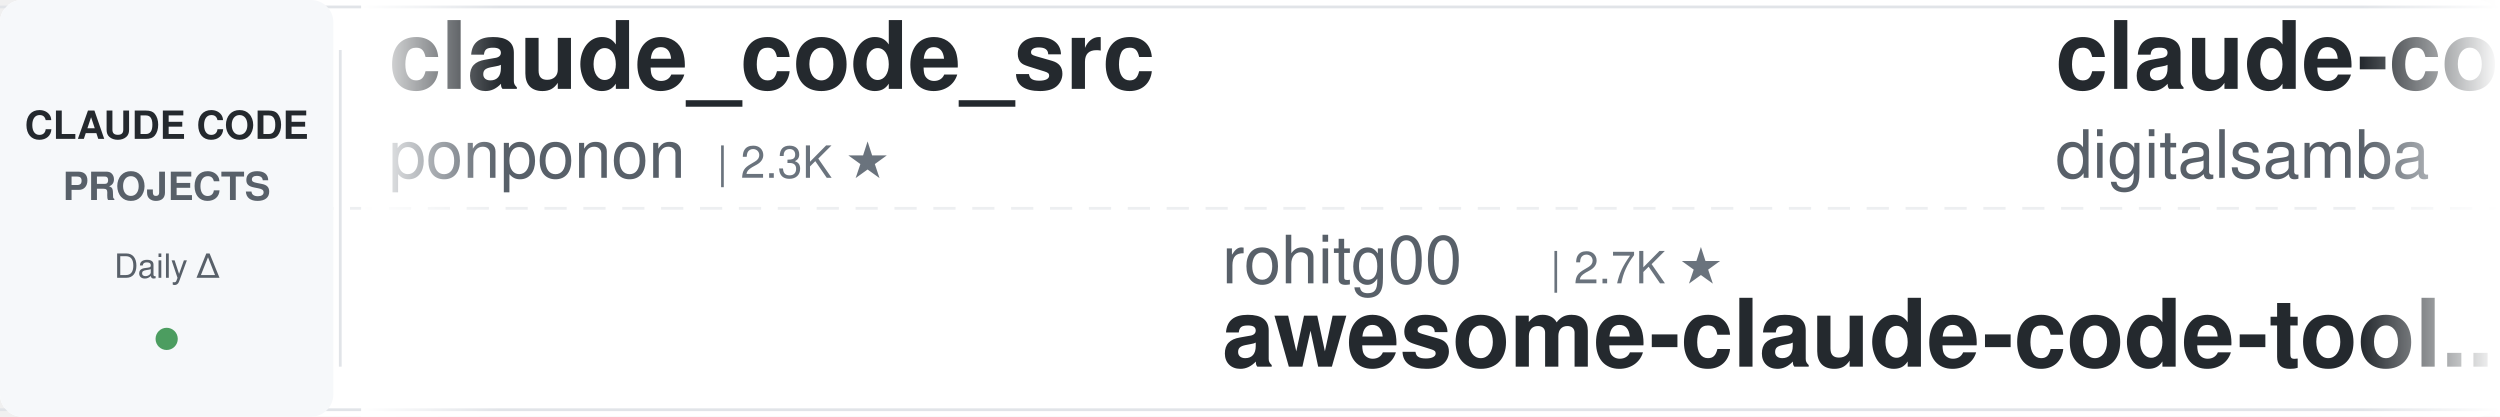
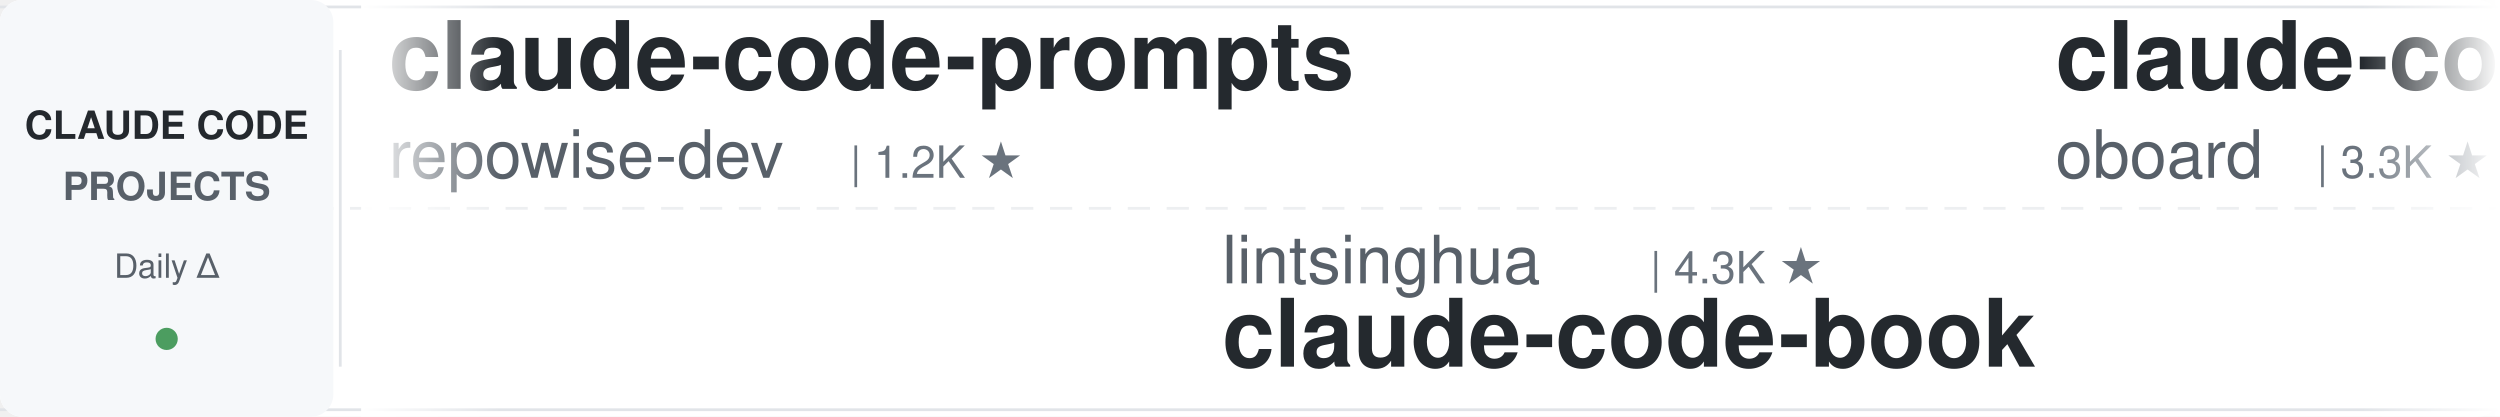
<svg xmlns="http://www.w3.org/2000/svg" width="900" height="150">
  <defs>
    <linearGradient id="leftFade" x1="0%" y1="0%" x2="100%" y2="0%">
      <stop offset="0%" style="stop-color:#ffffff;stop-opacity:1" />
      <stop offset="100%" style="stop-color:#ffffff;stop-opacity:0" />
    </linearGradient>
    <linearGradient id="rightFade" x1="0%" y1="0%" x2="100%" y2="0%">
      <stop offset="0%" style="stop-color:#ffffff;stop-opacity:0" />
      <stop offset="100%" style="stop-color:#ffffff;stop-opacity:1" />
    </linearGradient>
  </defs>
  <rect width="900" height="150" fill="#ffffff" rx="8" />
  <rect x="0" y="2" width="900" height="1" fill="#e1e4e8" />
  <rect x="0" y="147" width="900" height="1" fill="#e1e4e8" />
  <line x1="0" y1="75" x2="900" y2="75" stroke="#e1e4e8" stroke-width="1" stroke-dasharray="8 6" opacity="0.6" />
  <rect x="0" y="0" width="120" height="150" fill="#f6f8fa" rx="8" />
  <text x="60" y="50" font-family="-apple-system, BlinkMacSystemFont, 'Segoe UI', Helvetica, Arial, sans-serif" font-size="14" font-weight="600" fill="#24292e" text-anchor="middle">CLAUDE CODE</text>
  <text x="60" y="72" font-family="-apple-system, BlinkMacSystemFont, 'Segoe UI', Helvetica, Arial, sans-serif" font-size="14" font-weight="600" fill="#586069" text-anchor="middle">PROJECTS</text>
  <text x="60" y="100" font-family="-apple-system, BlinkMacSystemFont, 'Segoe UI', Helvetica, Arial, sans-serif" font-size="12" font-weight="500" fill="#586069" text-anchor="middle">Daily Δ</text>
  <circle cx="60" cy="122" r="4" fill="#22863a" opacity="0.8" />
  <rect x="122" y="18" width="1" height="114" fill="#e1e4e8" />
  <clipPath id="tickerClip">
    <rect x="130" y="0" width="770" height="150" />
  </clipPath>
  <g clip-path="url(#tickerClip)">
    <g id="tickerItems">
      <animateTransform attributeName="transform" attributeType="XML" type="translate" from="0 0" to="-3000 0" dur="54s" repeatCount="indefinite" />
      <g transform="translate(0, 0)">
-         <text x="140" y="32" font-family="-apple-system, BlinkMacSystemFont, 'Segoe UI', Helvetica, Arial, sans-serif" font-size="34" font-weight="600" fill="#24292e">claude_code_src</text>
-         <text x="140" y="64" font-family="-apple-system, BlinkMacSystemFont, 'Segoe UI', Helvetica, Arial, sans-serif" font-size="24" font-weight="400" fill="#586069">ponponon</text>
-         <text x="258" y="64" font-family="-apple-system, BlinkMacSystemFont, 'Segoe UI', Helvetica, Arial, sans-serif" font-size="16" font-weight="500" fill="#6a737d">| 2.3K ★</text>
+         <text x="140" y="32" font-family="-apple-system, BlinkMacSystemFont, 'Segoe UI', Helvetica, Arial, sans-serif" font-size="34" font-weight="600" fill="#24292e">claude-code-prompts</text>
+         <text x="140" y="64" font-family="-apple-system, BlinkMacSystemFont, 'Segoe UI', Helvetica, Arial, sans-serif" font-size="24" font-weight="400" fill="#586069">repowise-dev</text>
+         <text x="306" y="64" font-family="-apple-system, BlinkMacSystemFont, 'Segoe UI', Helvetica, Arial, sans-serif" font-size="16" font-weight="500" fill="#6a737d">| 1.2K ★</text>
      </g>
      <g transform="translate(300, 0)">
-         <text x="140" y="102" font-family="-apple-system, BlinkMacSystemFont, 'Segoe UI', Helvetica, Arial, sans-serif" font-size="24" font-weight="400" fill="#586069">rohitg00</text>
-         <text x="258" y="102" font-family="-apple-system, BlinkMacSystemFont, 'Segoe UI', Helvetica, Arial, sans-serif" font-size="16" font-weight="500" fill="#6a737d">| 2.7K ★</text>
-         <text x="140" y="132" font-family="-apple-system, BlinkMacSystemFont, 'Segoe UI', Helvetica, Arial, sans-serif" font-size="34" font-weight="600" fill="#24292e">awesome-claude-code-tool...</text>
+         <text x="140" y="102" font-family="-apple-system, BlinkMacSystemFont, 'Segoe UI', Helvetica, Arial, sans-serif" font-size="24" font-weight="400" fill="#586069">lintsinghua</text>
+         <text x="294" y="102" font-family="-apple-system, BlinkMacSystemFont, 'Segoe UI', Helvetica, Arial, sans-serif" font-size="16" font-weight="500" fill="#6a737d">| 4.3K ★</text>
+         <text x="140" y="132" font-family="-apple-system, BlinkMacSystemFont, 'Segoe UI', Helvetica, Arial, sans-serif" font-size="34" font-weight="600" fill="#24292e">claude-code-book</text>
      </g>
      <g transform="translate(600, 0)">
-         <text x="140" y="32" font-family="-apple-system, BlinkMacSystemFont, 'Segoe UI', Helvetica, Arial, sans-serif" font-size="34" font-weight="600" fill="#24292e">claude-code-video-toolki...</text>
-         <text x="140" y="64" font-family="-apple-system, BlinkMacSystemFont, 'Segoe UI', Helvetica, Arial, sans-serif" font-size="24" font-weight="400" fill="#586069">digitalsamba</text>
-         <text x="306" y="64" font-family="-apple-system, BlinkMacSystemFont, 'Segoe UI', Helvetica, Arial, sans-serif" font-size="16" font-weight="500" fill="#6a737d">| 2.2K ★</text>
+         <text x="140" y="32" font-family="-apple-system, BlinkMacSystemFont, 'Segoe UI', Helvetica, Arial, sans-serif" font-size="34" font-weight="600" fill="#24292e">claude-code-rev</text>
+         <text x="140" y="64" font-family="-apple-system, BlinkMacSystemFont, 'Segoe UI', Helvetica, Arial, sans-serif" font-size="24" font-weight="400" fill="#586069">oboard</text>
+         <text x="234" y="64" font-family="-apple-system, BlinkMacSystemFont, 'Segoe UI', Helvetica, Arial, sans-serif" font-size="16" font-weight="500" fill="#6a737d">| 3.3K ★</text>
      </g>
      <g transform="translate(900, 0)">
-         <text x="140" y="102" font-family="-apple-system, BlinkMacSystemFont, 'Segoe UI', Helvetica, Arial, sans-serif" font-size="24" font-weight="400" fill="#586069">alejandrobalderas</text>
-         <text x="366" y="102" font-family="-apple-system, BlinkMacSystemFont, 'Segoe UI', Helvetica, Arial, sans-serif" font-size="16" font-weight="500" fill="#6a737d">| 3.0K ★</text>
-         <text x="140" y="132" font-family="-apple-system, BlinkMacSystemFont, 'Segoe UI', Helvetica, Arial, sans-serif" font-size="34" font-weight="600" fill="#24292e">claude-code-from-source</text>
+         <text x="140" y="102" font-family="-apple-system, BlinkMacSystemFont, 'Segoe UI', Helvetica, Arial, sans-serif" font-size="24" font-weight="400" fill="#586069">diet103</text>
+         <text x="246" y="102" font-family="-apple-system, BlinkMacSystemFont, 'Segoe UI', Helvetica, Arial, sans-serif" font-size="16" font-weight="500" fill="#6a737d">| 10.0K ★</text>
+         <text x="140" y="132" font-family="-apple-system, BlinkMacSystemFont, 'Segoe UI', Helvetica, Arial, sans-serif" font-size="34" font-weight="600" fill="#24292e">claude-code-infrastructu...</text>
      </g>
      <g transform="translate(1200, 0)">
-         <text x="140" y="32" font-family="-apple-system, BlinkMacSystemFont, 'Segoe UI', Helvetica, Arial, sans-serif" font-size="34" font-weight="600" fill="#24292e">system_prompts_leaks</text>
-         <text x="140" y="64" font-family="-apple-system, BlinkMacSystemFont, 'Segoe UI', Helvetica, Arial, sans-serif" font-size="24" font-weight="400" fill="#586069">asgeirtj</text>
-         <text x="258" y="64" font-family="-apple-system, BlinkMacSystemFont, 'Segoe UI', Helvetica, Arial, sans-serif" font-size="16" font-weight="500" fill="#6a737d">| 69.4K ★</text>
+         <text x="140" y="32" font-family="-apple-system, BlinkMacSystemFont, 'Segoe UI', Helvetica, Arial, sans-serif" font-size="34" font-weight="600" fill="#24292e">oh-my-claudecode</text>
+         <text x="140" y="64" font-family="-apple-system, BlinkMacSystemFont, 'Segoe UI', Helvetica, Arial, sans-serif" font-size="24" font-weight="400" fill="#586069">Yeachan-Heo</text>
+         <text x="294" y="64" font-family="-apple-system, BlinkMacSystemFont, 'Segoe UI', Helvetica, Arial, sans-serif" font-size="16" font-weight="500" fill="#6a737d">| 39.8K ★</text>
      </g>
      <g transform="translate(1500, 0)">
-         <text x="140" y="102" font-family="-apple-system, BlinkMacSystemFont, 'Segoe UI', Helvetica, Arial, sans-serif" font-size="24" font-weight="400" fill="#586069">centminmod</text>
-         <text x="282" y="102" font-family="-apple-system, BlinkMacSystemFont, 'Segoe UI', Helvetica, Arial, sans-serif" font-size="16" font-weight="500" fill="#6a737d">| 2.7K ★</text>
-         <text x="140" y="132" font-family="-apple-system, BlinkMacSystemFont, 'Segoe UI', Helvetica, Arial, sans-serif" font-size="34" font-weight="600" fill="#24292e">my-claude-code-setup</text>
+         <text x="140" y="102" font-family="-apple-system, BlinkMacSystemFont, 'Segoe UI', Helvetica, Arial, sans-serif" font-size="24" font-weight="400" fill="#586069">lorryjovens-hub</text>
+         <text x="342" y="102" font-family="-apple-system, BlinkMacSystemFont, 'Segoe UI', Helvetica, Arial, sans-serif" font-size="16" font-weight="500" fill="#6a737d">| 1.7K ★</text>
+         <text x="140" y="132" font-family="-apple-system, BlinkMacSystemFont, 'Segoe UI', Helvetica, Arial, sans-serif" font-size="34" font-weight="600" fill="#24292e">claude-code-rust</text>
      </g>
      <g transform="translate(1800, 0)">
-         <text x="140" y="32" font-family="-apple-system, BlinkMacSystemFont, 'Segoe UI', Helvetica, Arial, sans-serif" font-size="34" font-weight="600" fill="#24292e">claude-code-base-action</text>
-         <text x="140" y="64" font-family="-apple-system, BlinkMacSystemFont, 'Segoe UI', Helvetica, Arial, sans-serif" font-size="24" font-weight="400" fill="#586069">anthropics</text>
-         <text x="282" y="64" font-family="-apple-system, BlinkMacSystemFont, 'Segoe UI', Helvetica, Arial, sans-serif" font-size="16" font-weight="500" fill="#6a737d">| 1.0K ★</text>
+         <text x="140" y="32" font-family="-apple-system, BlinkMacSystemFont, 'Segoe UI', Helvetica, Arial, sans-serif" font-size="34" font-weight="600" fill="#24292e">claude-coder</text>
+         <text x="140" y="64" font-family="-apple-system, BlinkMacSystemFont, 'Segoe UI', Helvetica, Arial, sans-serif" font-size="24" font-weight="400" fill="#586069">kodu-ai</text>
+         <text x="246" y="64" font-family="-apple-system, BlinkMacSystemFont, 'Segoe UI', Helvetica, Arial, sans-serif" font-size="16" font-weight="500" fill="#6a737d">| 5.2K ★</text>
      </g>
      <g transform="translate(2100, 0)">
-         <text x="140" y="102" font-family="-apple-system, BlinkMacSystemFont, 'Segoe UI', Helvetica, Arial, sans-serif" font-size="24" font-weight="400" fill="#586069">Windy3f3f3f3f</text>
-         <text x="318" y="102" font-family="-apple-system, BlinkMacSystemFont, 'Segoe UI', Helvetica, Arial, sans-serif" font-size="16" font-weight="500" fill="#6a737d">| 2.7K ★</text>
-         <text x="140" y="132" font-family="-apple-system, BlinkMacSystemFont, 'Segoe UI', Helvetica, Arial, sans-serif" font-size="34" font-weight="600" fill="#24292e">claude-code-from-scratch</text>
+         <text x="140" y="102" font-family="-apple-system, BlinkMacSystemFont, 'Segoe UI', Helvetica, Arial, sans-serif" font-size="24" font-weight="400" fill="#586069">ponponon</text>
+         <text x="258" y="102" font-family="-apple-system, BlinkMacSystemFont, 'Segoe UI', Helvetica, Arial, sans-serif" font-size="16" font-weight="500" fill="#6a737d">| 2.3K ★</text>
+         <text x="140" y="132" font-family="-apple-system, BlinkMacSystemFont, 'Segoe UI', Helvetica, Arial, sans-serif" font-size="34" font-weight="600" fill="#24292e">claude_code_src</text>
      </g>
      <g transform="translate(2400, 0)">
-         <text x="140" y="32" font-family="-apple-system, BlinkMacSystemFont, 'Segoe UI', Helvetica, Arial, sans-serif" font-size="34" font-weight="600" fill="#24292e">claude-code-engineering</text>
-         <text x="140" y="64" font-family="-apple-system, BlinkMacSystemFont, 'Segoe UI', Helvetica, Arial, sans-serif" font-size="24" font-weight="400" fill="#586069">huangjia2019</text>
-         <text x="306" y="64" font-family="-apple-system, BlinkMacSystemFont, 'Segoe UI', Helvetica, Arial, sans-serif" font-size="16" font-weight="500" fill="#6a737d">| 1.1K ★</text>
+         <text x="140" y="32" font-family="-apple-system, BlinkMacSystemFont, 'Segoe UI', Helvetica, Arial, sans-serif" font-size="34" font-weight="600" fill="#24292e">claude-code-cli</text>
+         <text x="140" y="64" font-family="-apple-system, BlinkMacSystemFont, 'Segoe UI', Helvetica, Arial, sans-serif" font-size="24" font-weight="400" fill="#586069">huangserva</text>
+         <text x="282" y="64" font-family="-apple-system, BlinkMacSystemFont, 'Segoe UI', Helvetica, Arial, sans-serif" font-size="16" font-weight="500" fill="#6a737d">| 629 ★</text>
      </g>
      <g transform="translate(2700, 0)">
-         <text x="140" y="102" font-family="-apple-system, BlinkMacSystemFont, 'Segoe UI', Helvetica, Arial, sans-serif" font-size="24" font-weight="400" fill="#586069">wanshuiyin</text>
-         <text x="282" y="102" font-family="-apple-system, BlinkMacSystemFont, 'Segoe UI', Helvetica, Arial, sans-serif" font-size="16" font-weight="500" fill="#6a737d">| 17.3K ★</text>
-         <text x="140" y="132" font-family="-apple-system, BlinkMacSystemFont, 'Segoe UI', Helvetica, Arial, sans-serif" font-size="34" font-weight="600" fill="#24292e">Auto-claude-code-researc...</text>
+         <text x="140" y="102" font-family="-apple-system, BlinkMacSystemFont, 'Segoe UI', Helvetica, Arial, sans-serif" font-size="24" font-weight="400" fill="#586069">Maciek-roboblog</text>
+         <text x="342" y="102" font-family="-apple-system, BlinkMacSystemFont, 'Segoe UI', Helvetica, Arial, sans-serif" font-size="16" font-weight="500" fill="#6a737d">| 8.7K ★</text>
+         <text x="140" y="132" font-family="-apple-system, BlinkMacSystemFont, 'Segoe UI', Helvetica, Arial, sans-serif" font-size="34" font-weight="600" fill="#24292e">Claude-Code-Usage-Monito...</text>
      </g>
      <g transform="translate(3000, 0)">
-         <text x="140" y="32" font-family="-apple-system, BlinkMacSystemFont, 'Segoe UI', Helvetica, Arial, sans-serif" font-size="34" font-weight="600" fill="#24292e">claude_code_src</text>
-         <text x="140" y="64" font-family="-apple-system, BlinkMacSystemFont, 'Segoe UI', Helvetica, Arial, sans-serif" font-size="24" font-weight="400" fill="#586069">ponponon</text>
-         <text x="258" y="64" font-family="-apple-system, BlinkMacSystemFont, 'Segoe UI', Helvetica, Arial, sans-serif" font-size="16" font-weight="500" fill="#6a737d">| 2.3K ★</text>
+         <text x="140" y="32" font-family="-apple-system, BlinkMacSystemFont, 'Segoe UI', Helvetica, Arial, sans-serif" font-size="34" font-weight="600" fill="#24292e">claude-code-prompts</text>
+         <text x="140" y="64" font-family="-apple-system, BlinkMacSystemFont, 'Segoe UI', Helvetica, Arial, sans-serif" font-size="24" font-weight="400" fill="#586069">repowise-dev</text>
+         <text x="306" y="64" font-family="-apple-system, BlinkMacSystemFont, 'Segoe UI', Helvetica, Arial, sans-serif" font-size="16" font-weight="500" fill="#6a737d">| 1.2K ★</text>
      </g>
      <g transform="translate(3300, 0)">
-         <text x="140" y="102" font-family="-apple-system, BlinkMacSystemFont, 'Segoe UI', Helvetica, Arial, sans-serif" font-size="24" font-weight="400" fill="#586069">rohitg00</text>
-         <text x="258" y="102" font-family="-apple-system, BlinkMacSystemFont, 'Segoe UI', Helvetica, Arial, sans-serif" font-size="16" font-weight="500" fill="#6a737d">| 2.7K ★</text>
-         <text x="140" y="132" font-family="-apple-system, BlinkMacSystemFont, 'Segoe UI', Helvetica, Arial, sans-serif" font-size="34" font-weight="600" fill="#24292e">awesome-claude-code-tool...</text>
+         <text x="140" y="102" font-family="-apple-system, BlinkMacSystemFont, 'Segoe UI', Helvetica, Arial, sans-serif" font-size="24" font-weight="400" fill="#586069">lintsinghua</text>
+         <text x="294" y="102" font-family="-apple-system, BlinkMacSystemFont, 'Segoe UI', Helvetica, Arial, sans-serif" font-size="16" font-weight="500" fill="#6a737d">| 4.3K ★</text>
+         <text x="140" y="132" font-family="-apple-system, BlinkMacSystemFont, 'Segoe UI', Helvetica, Arial, sans-serif" font-size="34" font-weight="600" fill="#24292e">claude-code-book</text>
      </g>
      <g transform="translate(3600, 0)">
-         <text x="140" y="32" font-family="-apple-system, BlinkMacSystemFont, 'Segoe UI', Helvetica, Arial, sans-serif" font-size="34" font-weight="600" fill="#24292e">claude-code-video-toolki...</text>
-         <text x="140" y="64" font-family="-apple-system, BlinkMacSystemFont, 'Segoe UI', Helvetica, Arial, sans-serif" font-size="24" font-weight="400" fill="#586069">digitalsamba</text>
-         <text x="306" y="64" font-family="-apple-system, BlinkMacSystemFont, 'Segoe UI', Helvetica, Arial, sans-serif" font-size="16" font-weight="500" fill="#6a737d">| 2.2K ★</text>
+         <text x="140" y="32" font-family="-apple-system, BlinkMacSystemFont, 'Segoe UI', Helvetica, Arial, sans-serif" font-size="34" font-weight="600" fill="#24292e">claude-code-rev</text>
+         <text x="140" y="64" font-family="-apple-system, BlinkMacSystemFont, 'Segoe UI', Helvetica, Arial, sans-serif" font-size="24" font-weight="400" fill="#586069">oboard</text>
+         <text x="234" y="64" font-family="-apple-system, BlinkMacSystemFont, 'Segoe UI', Helvetica, Arial, sans-serif" font-size="16" font-weight="500" fill="#6a737d">| 3.3K ★</text>
      </g>
      <g transform="translate(3900, 0)">
-         <text x="140" y="102" font-family="-apple-system, BlinkMacSystemFont, 'Segoe UI', Helvetica, Arial, sans-serif" font-size="24" font-weight="400" fill="#586069">alejandrobalderas</text>
-         <text x="366" y="102" font-family="-apple-system, BlinkMacSystemFont, 'Segoe UI', Helvetica, Arial, sans-serif" font-size="16" font-weight="500" fill="#6a737d">| 3.0K ★</text>
-         <text x="140" y="132" font-family="-apple-system, BlinkMacSystemFont, 'Segoe UI', Helvetica, Arial, sans-serif" font-size="34" font-weight="600" fill="#24292e">claude-code-from-source</text>
+         <text x="140" y="102" font-family="-apple-system, BlinkMacSystemFont, 'Segoe UI', Helvetica, Arial, sans-serif" font-size="24" font-weight="400" fill="#586069">diet103</text>
+         <text x="246" y="102" font-family="-apple-system, BlinkMacSystemFont, 'Segoe UI', Helvetica, Arial, sans-serif" font-size="16" font-weight="500" fill="#6a737d">| 10.0K ★</text>
+         <text x="140" y="132" font-family="-apple-system, BlinkMacSystemFont, 'Segoe UI', Helvetica, Arial, sans-serif" font-size="34" font-weight="600" fill="#24292e">claude-code-infrastructu...</text>
      </g>
    </g>
  </g>
  <rect x="130" y="0" width="50" height="150" fill="url(#leftFade)" />
  <rect x="850" y="0" width="50" height="150" fill="url(#rightFade)" />
</svg>
